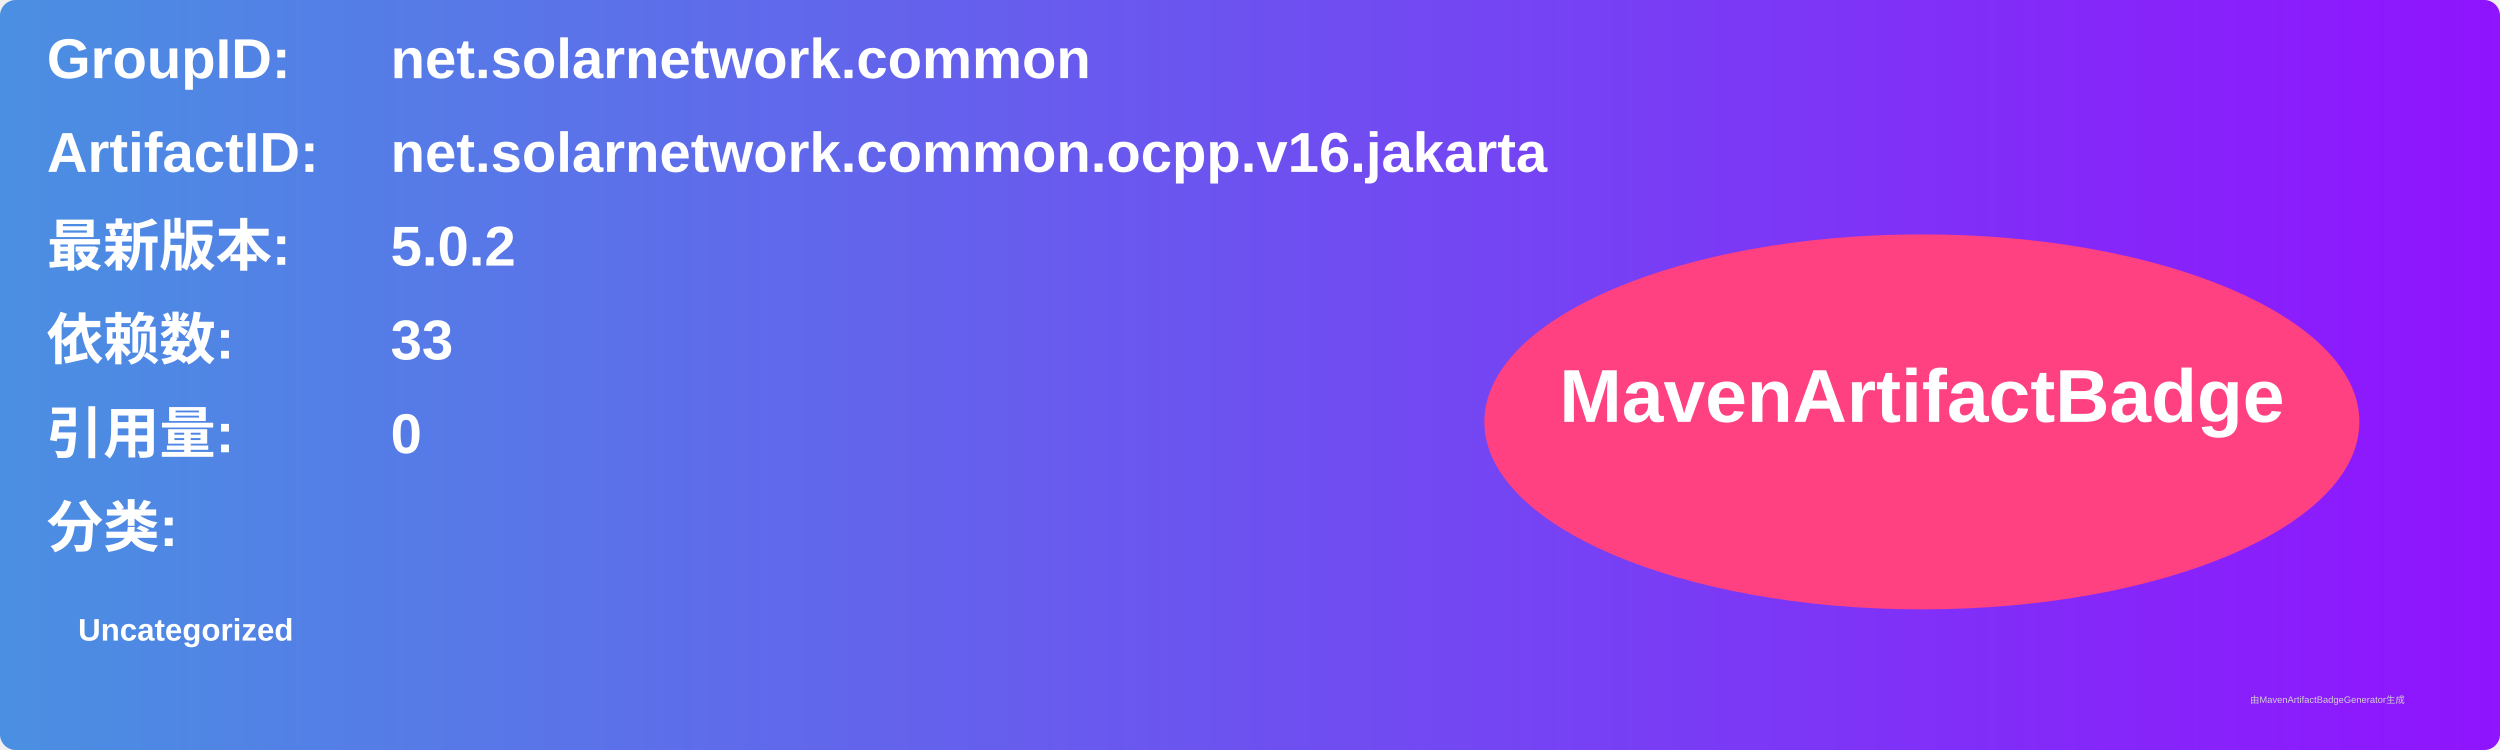
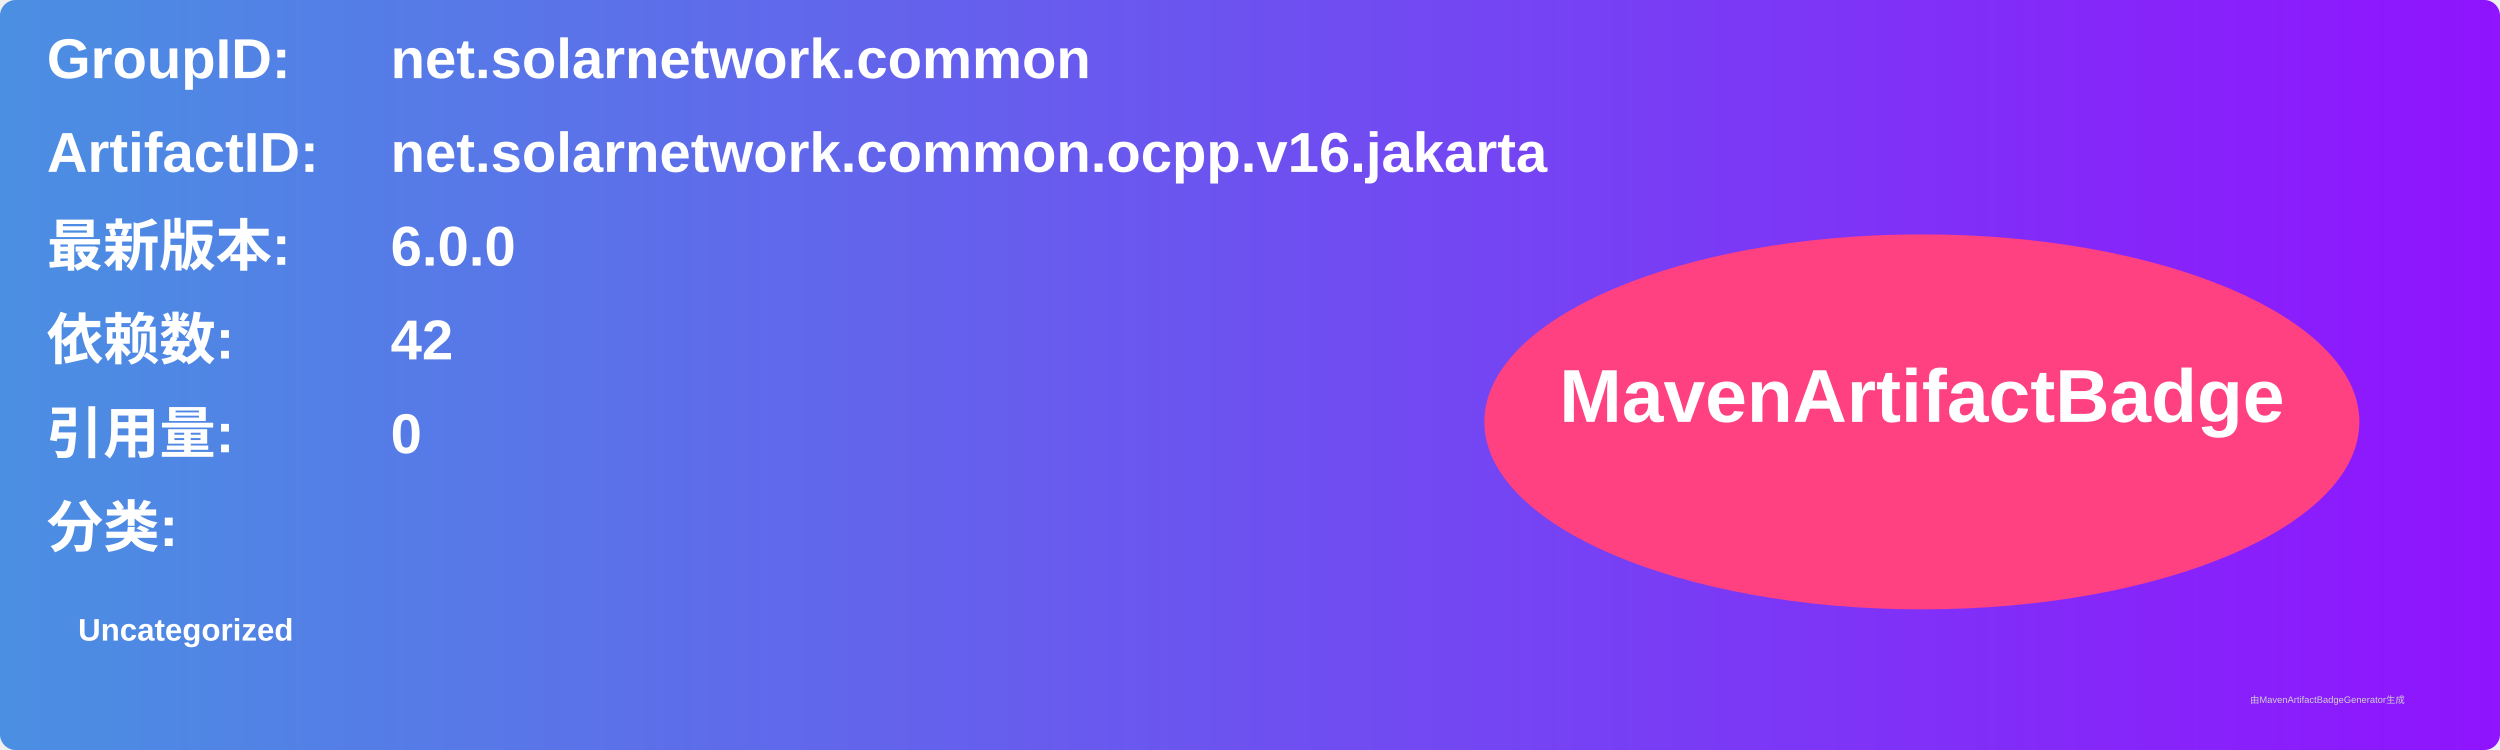
<svg xmlns="http://www.w3.org/2000/svg" width="800" height="240" viewBox="0 0 800 240">
  <linearGradient id="grad" x1="0%" y1="0%" x2="100%" y2="0%">
    <stop offset="0%" stop-color="#4a90e2" />
    <stop offset="100%" stop-color="#9013fe" />
  </linearGradient>
  <rect width="100%" height="100%" rx="5" ry="5" fill="url(#grad)" />
  <g transform="translate(15, 15)">
    <text x="0" y="10" font-family="Arial" font-size="18" fill="white" font-weight="bold" width="260">GroupID:</text>
    <text x="110" y="10" font-family="Arial" font-size="18" fill="white" font-weight="bold" width="460">net.solarnetwork.common</text>
    <text x="0" y="40" font-family="Arial" font-size="18" fill="white" font-weight="bold" width="260">ArtifactID:</text>
    <text x="110" y="40" font-family="Arial" font-size="18" fill="white" font-weight="bold" width="460">net.solarnetwork.common.ocpp.v16.jakarta</text>
    <text x="0" y="70" font-family="Arial" font-size="18" fill="white" font-weight="bold">最新版本:</text>
    <text x="110" y="70" font-family="Arial" font-size="18" fill="white" font-weight="bold">
-       <tspan font-weight="bold">5.0.2</tspan>
+       <tspan font-weight="bold">6.0.0</tspan>
    </text>
    <text x="0" y="100" font-family="Arial" font-size="18" fill="white" font-weight="bold">依赖数: </text>
    <text x="110" y="100" font-family="Arial" font-size="18" fill="white">
-       <tspan font-weight="bold">33</tspan>
+       <tspan font-weight="bold">42</tspan>
    </text>
    <text x="0" y="130" font-family="Arial" font-size="18" fill="white" font-weight="bold">引用量: </text>
    <text x="110" y="130" font-family="Arial" font-size="18" fill="white">
      <tspan font-weight="bold">0</tspan>
    </text>
    <text x="0" y="160" font-family="Arial" font-size="18" fill="white" font-weight="bold">分类:</text>
    <text x="10" y="190" font-family="Arial" font-size="10" fill="white">
      <tspan font-weight="bold">Uncategorized</tspan>
    </text>
    <ellipse cx="600" cy="120" rx="140" ry="60" fill="#ff4081" />
    <text x="600" y="120" text-anchor="middle" font-family="Arial" font-size="24" fill="white" font-weight="bold">MavenArtifactBadge</text>
  </g>
  <text x="720" y="225" font-family="Arial" font-size="3" fill="#d0d0d0">由MavenArtifactBadgeGenerator生成</text>
</svg>
